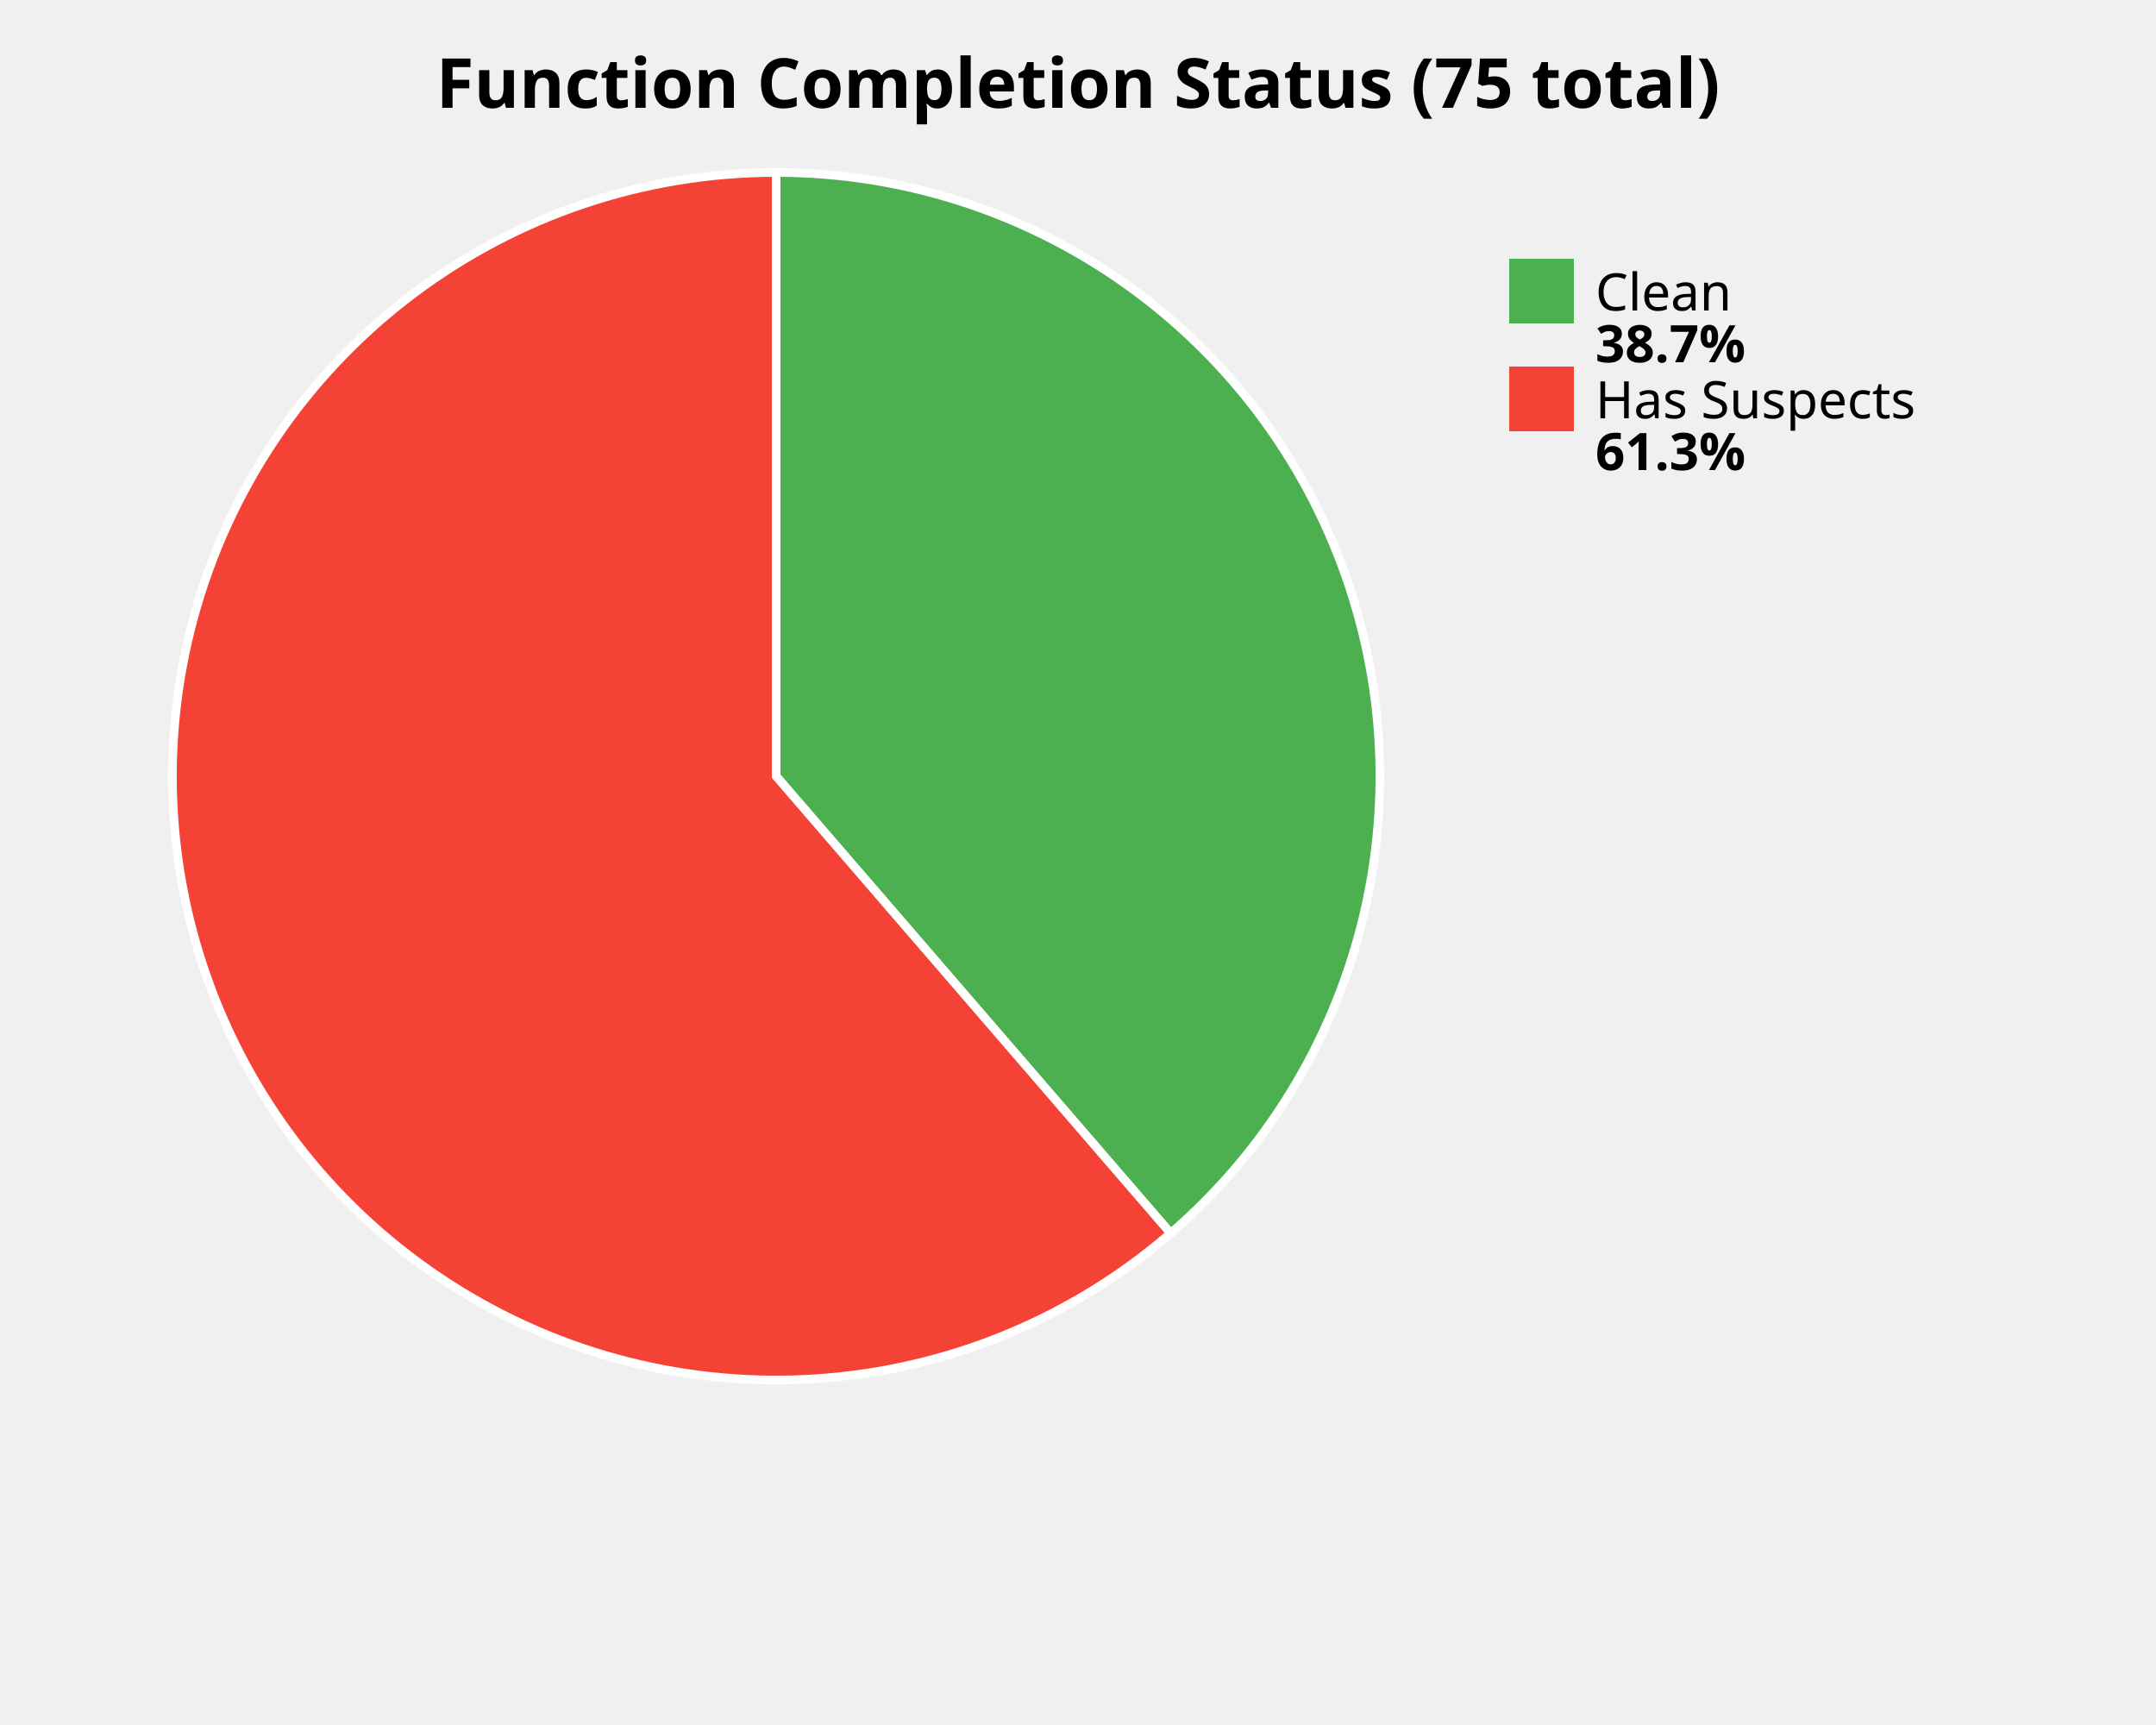
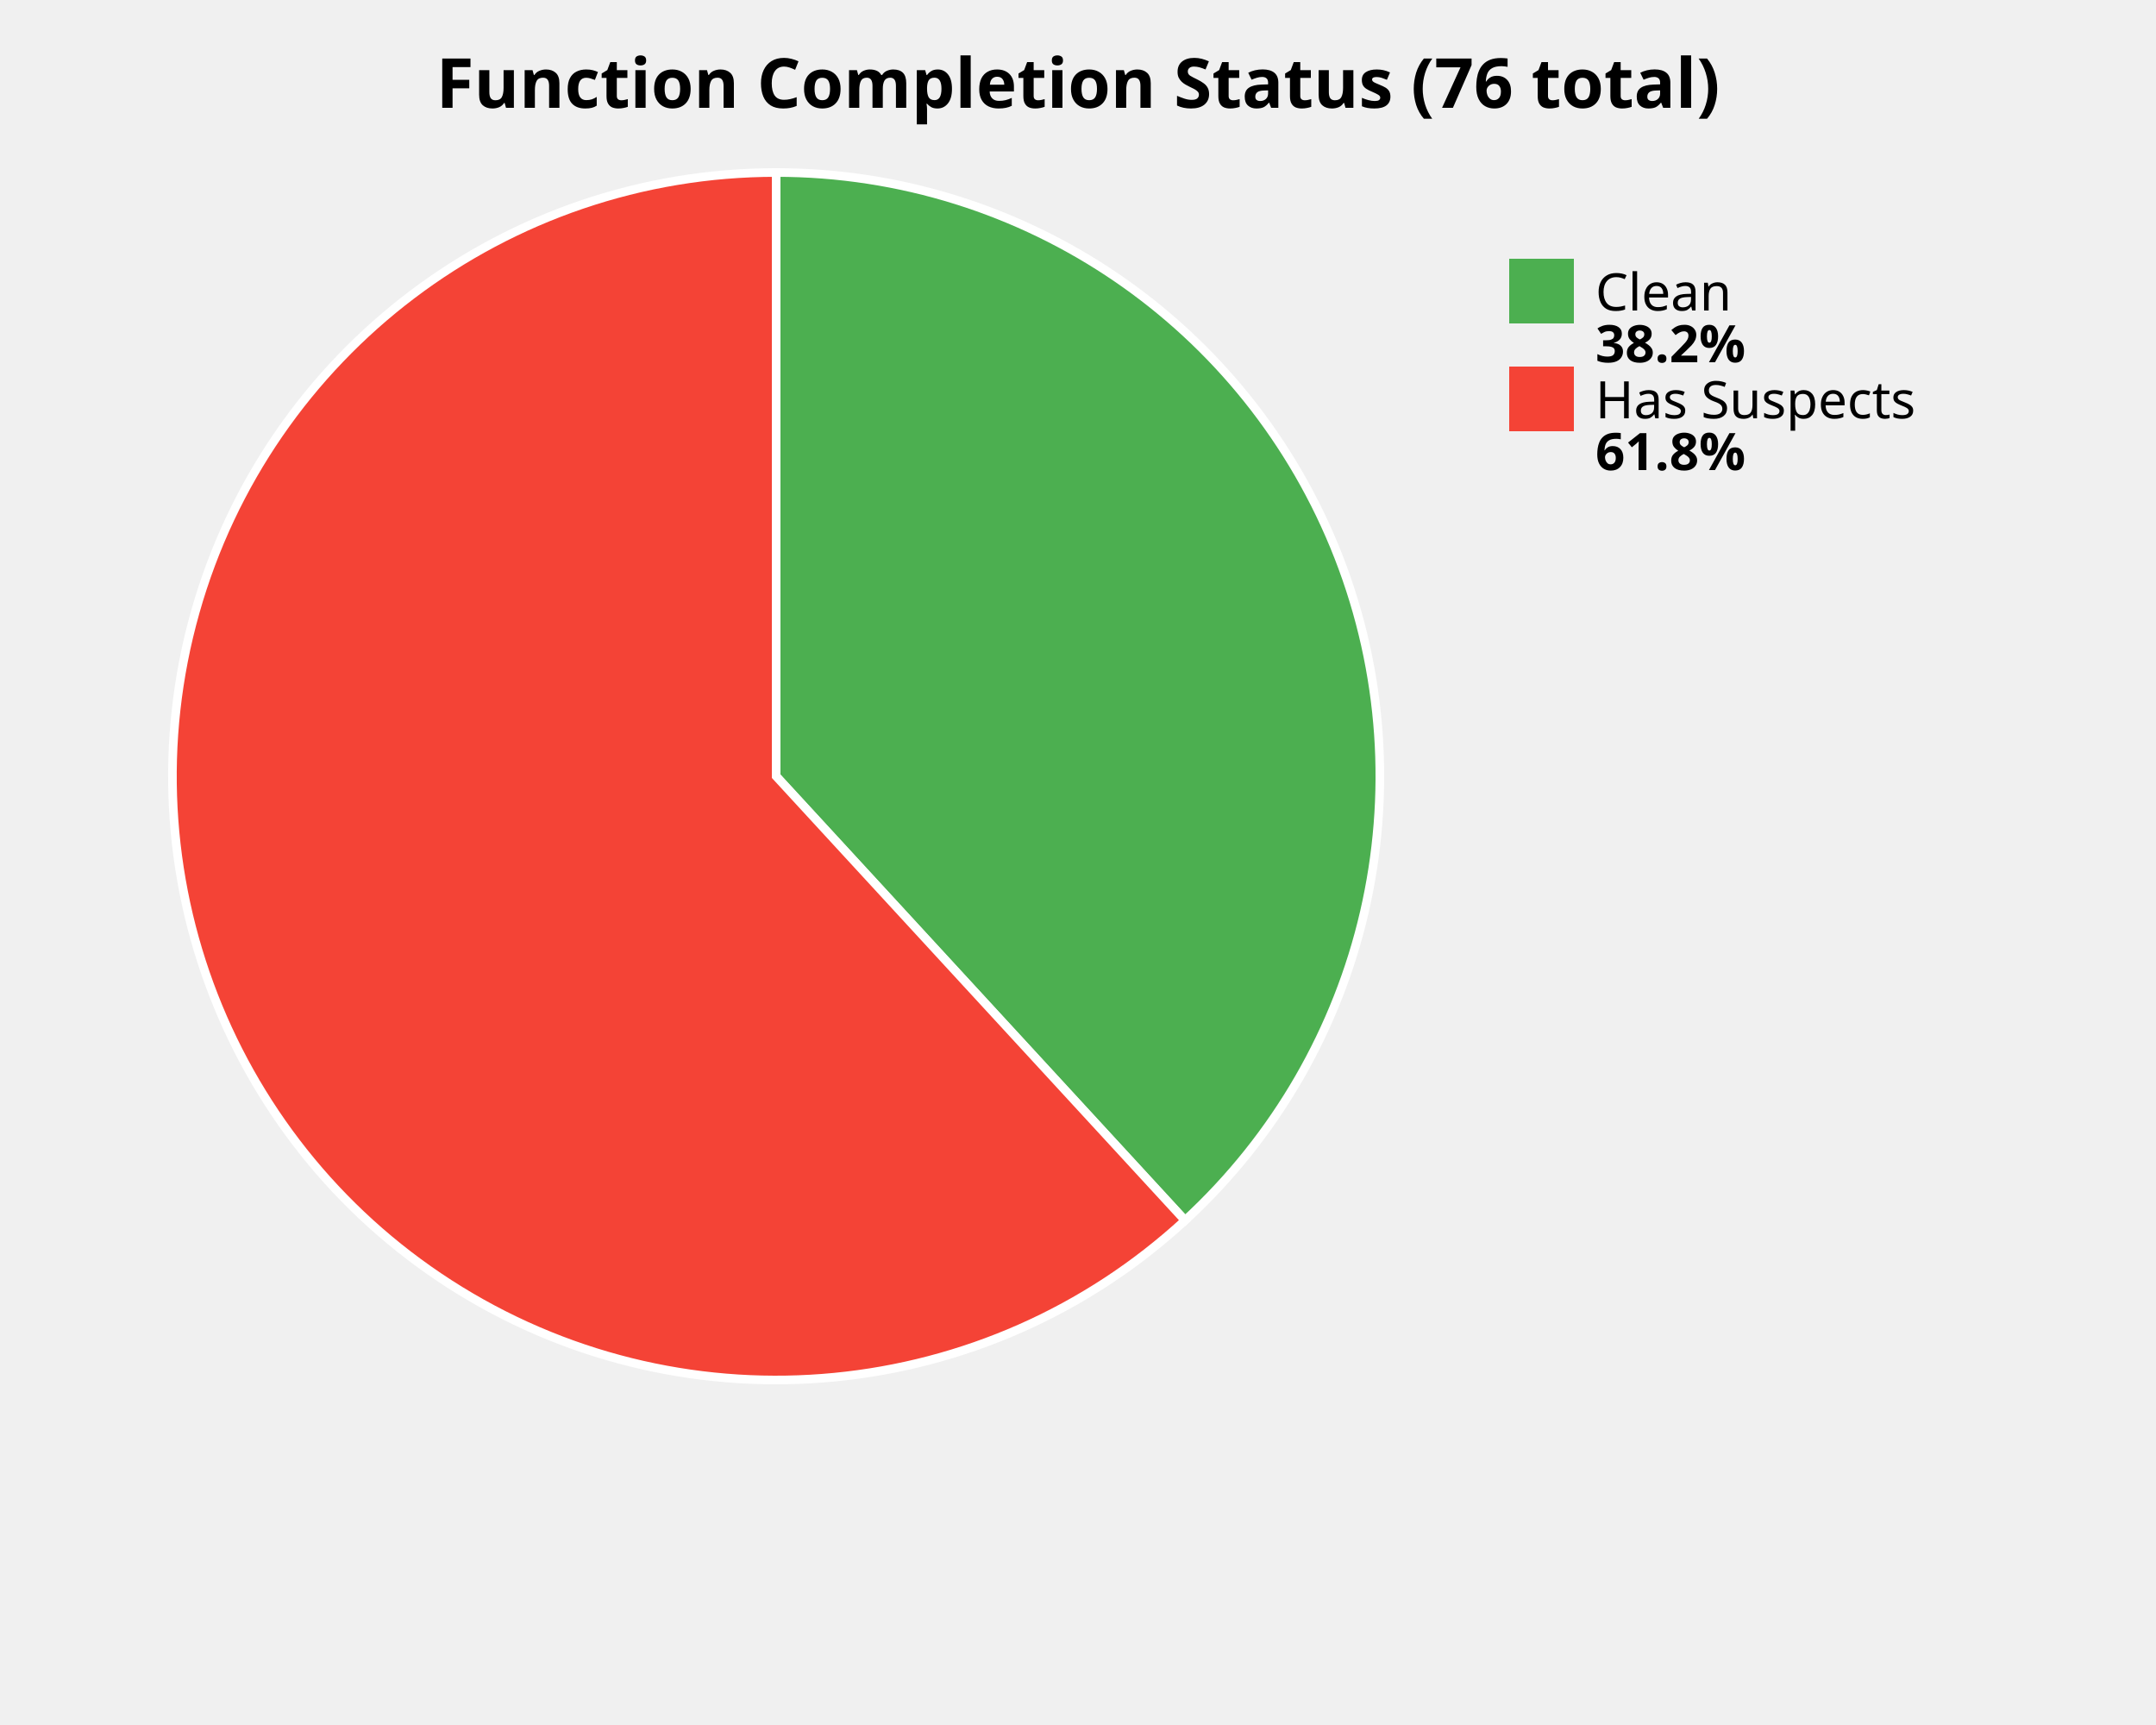
<svg xmlns="http://www.w3.org/2000/svg" width="500" height="400" viewBox="0 0 500 400">
  <style>
    .title { font: bold 16px sans-serif; }
    .label { font: 12px sans-serif; }
    .value { font: bold 12px sans-serif; }
  </style>
  <rect width="100%%" height="100%%" fill="white" />
-   <text x="250" y="25" class="title" text-anchor="middle">Function Completion Status (75 total)</text>
-   <path d="M 180,180 L 180.00,40.00 A 140,140 0 0,1 271.48,285.98 Z" fill="#4CAF50" stroke="white" stroke-width="2" />
-   <path d="M 180,180 L 271.48,285.98 A 140,140 0 1,1 180.00,40.00 Z" fill="#F44336" stroke="white" stroke-width="2" />
+   <text x="250" y="25" class="title" text-anchor="middle">Function Completion Status (76 total)</text>
+   <path d="M 180,180 L 180.00,40.00 A 140,140 0 0,1 274.82,283.00 Z" fill="#4CAF50" stroke="white" stroke-width="2" />
+   <path d="M 180,180 L 274.82,283.00 A 140,140 0 1,1 180.00,40.00 Z" fill="#F44336" stroke="white" stroke-width="2" />
  <rect x="350" y="60" width="15" height="15" fill="#4CAF50" />
  <text x="370" y="72" class="label">Clean</text>
-   <text x="370" y="84" class="value">38.7%</text>
+   <text x="370" y="84" class="value">38.2%</text>
  <rect x="350" y="85" width="15" height="15" fill="#F44336" />
  <text x="370" y="97" class="label">Has Suspects</text>
-   <text x="370" y="109" class="value">61.3%</text>
+   <text x="370" y="109" class="value">61.8%</text>
</svg>
